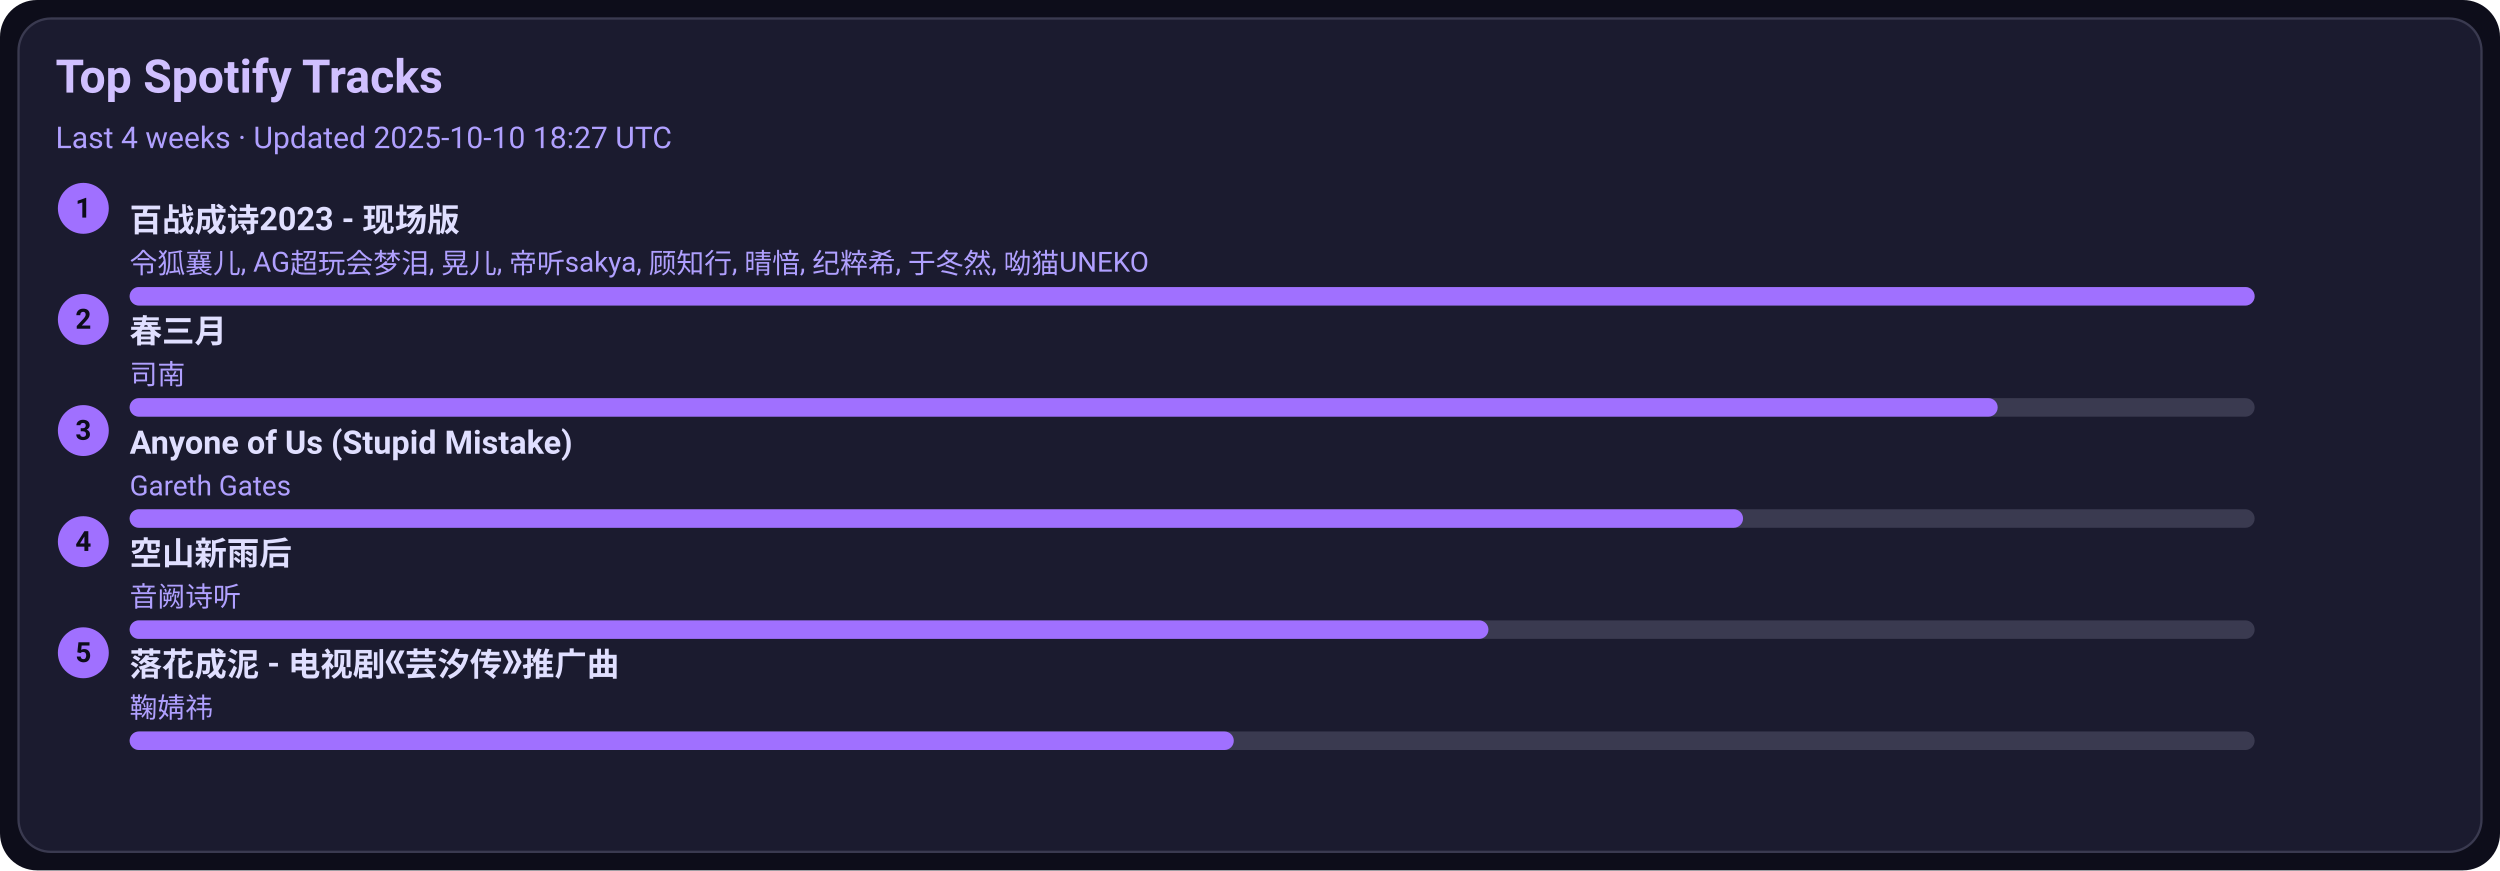
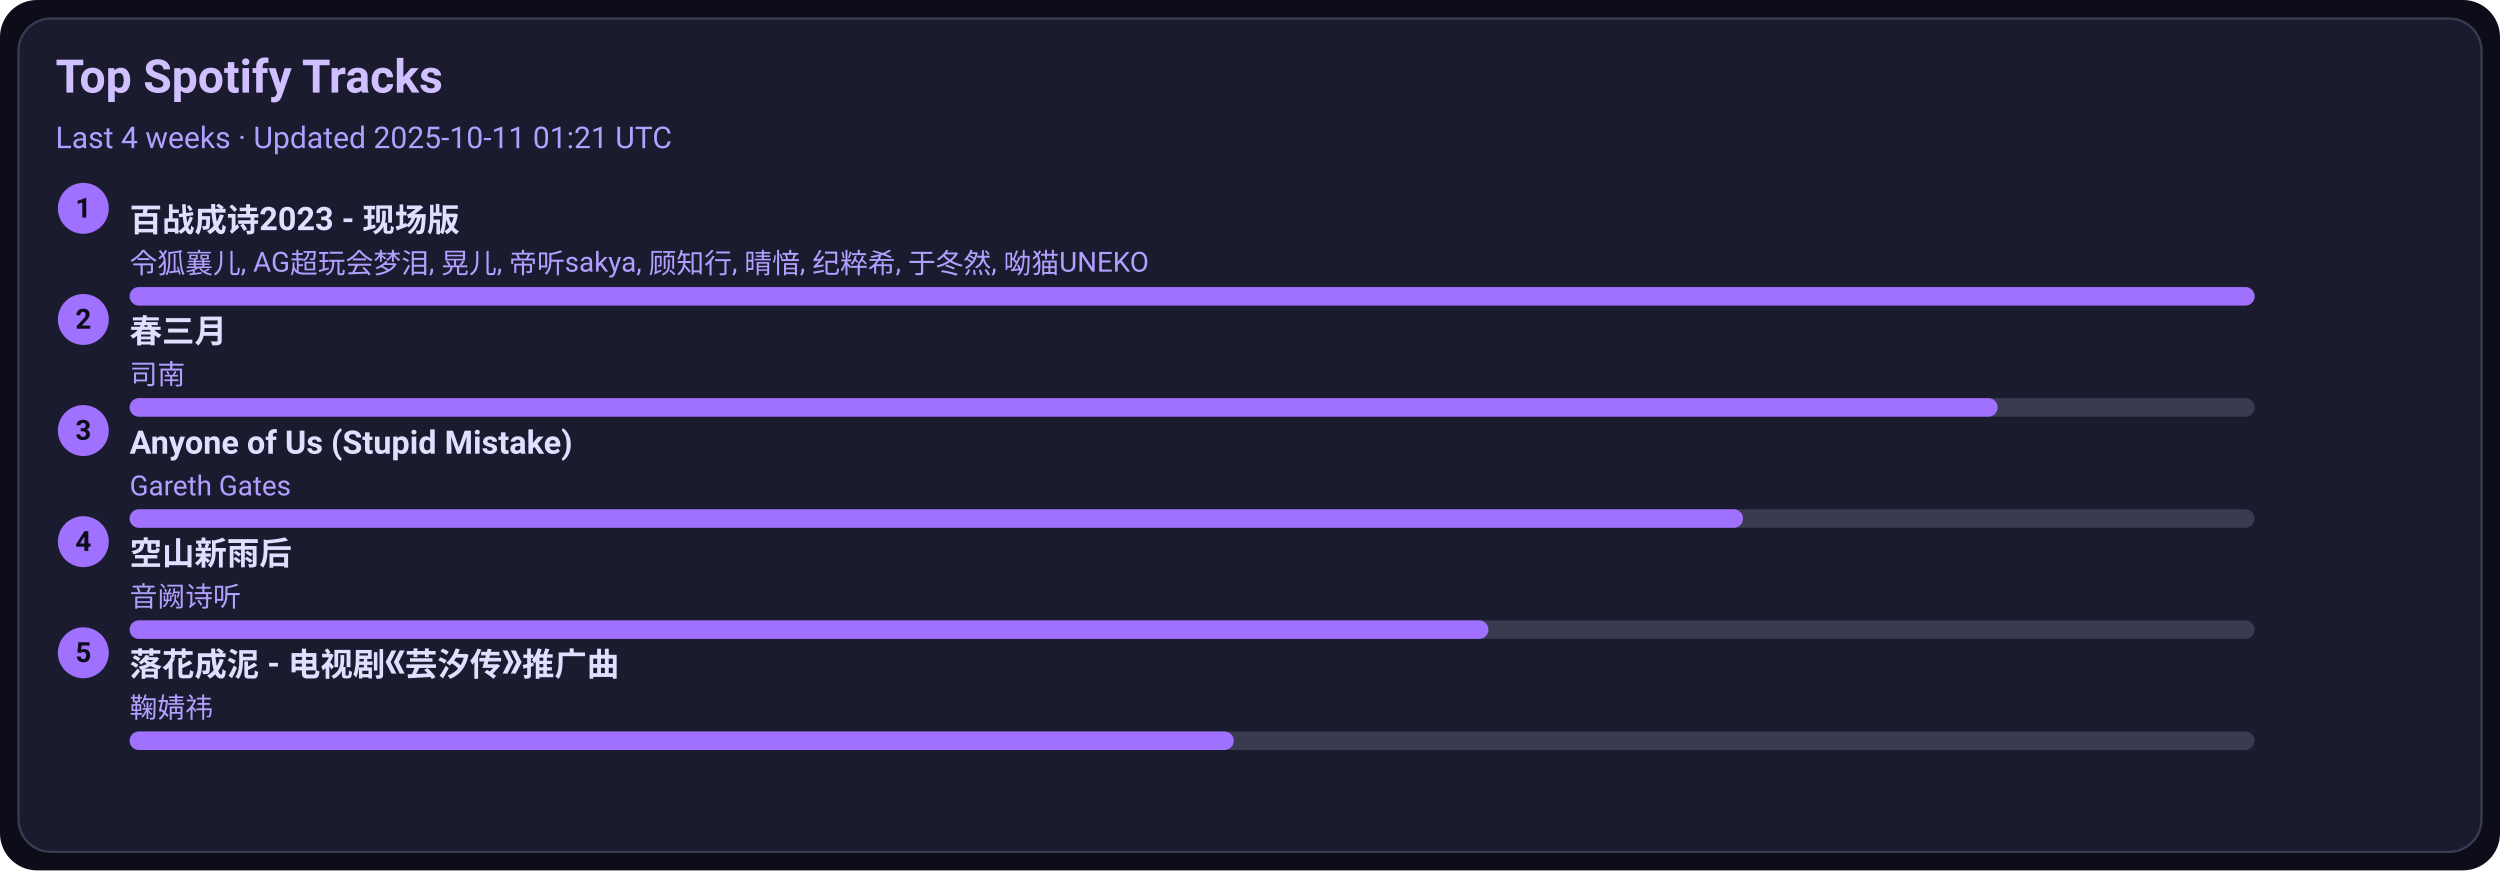
<svg xmlns="http://www.w3.org/2000/svg" width="1080" height="376" viewBox="0 0 1080 376">
  <style>text{font-family:-apple-system,BlinkMacSystemFont,Segoe UI,Roboto,Ubuntu,Helvetica Neue,Arial,Noto Sans,sans-serif}</style>
  <rect width="1080" height="376" rx="16" fill="#0d0d1a" />
  <rect x="8" y="8" width="1064" height="360" rx="14" fill="#1b1b2f" stroke="#3a3a50" />
  <text x="24" y="40" font-size="20" fill="#d0c0ff" font-weight="600">Top Spotify Tracks</text>
-   <text x="24" y="64" font-size="13" fill="#b0a0ff">Last 4 weeks · Updated 2025-10-10 18:27 UTC</text>
+   <text x="24" y="64" font-size="13" fill="#b0a0ff">Last 4 weeks · Updated 2025-10-11 01:21 UTC</text>
  <circle cx="36" cy="90" r="11" fill="#a070ff" />
  <text x="36" y="94" text-anchor="middle" font-size="12" fill="#0d0d1a" font-weight="700">1</text>
  <a href="https://open.spotify.com/track/2gttnS8fWnDwziLFt2TLEi" target="_blank" rel="noopener noreferrer">
    <text x="56" y="100" font-size="14" fill="#e0dfff" font-weight="600">百战成诗2023 - 现场版</text>
  </a>
  <text x="56" y="118" font-size="12" fill="#b0a0ff">令狐襄儿, AG超玩会梦泪, 晃儿, 帝听sakya, 顾知行, 晴愔, 纪粹希, 于冬然, 呦猫UNEKO</text>
  <rect x="56" y="124" width="918" height="8" rx="4" fill="#3a3a50" />
  <rect x="56" y="124" width="918" height="8" rx="4" fill="#a070ff" />
  <circle cx="36" cy="138" r="11" fill="#a070ff" />
  <text x="36" y="142" text-anchor="middle" font-size="12" fill="#0d0d1a" font-weight="700">2</text>
  <a href="https://open.spotify.com/track/5A9BOP4WTk2UayDlMb8w98" target="_blank" rel="noopener noreferrer">
    <text x="56" y="148" font-size="14" fill="#e0dfff" font-weight="600">春三月</text>
  </a>
  <text x="56" y="166" font-size="12" fill="#b0a0ff">司南</text>
  <rect x="56" y="172" width="918" height="8" rx="4" fill="#3a3a50" />
  <rect x="56" y="172" width="807" height="8" rx="4" fill="#a070ff" />
  <circle cx="36" cy="186" r="11" fill="#a070ff" />
  <text x="36" y="190" text-anchor="middle" font-size="12" fill="#0d0d1a" font-weight="700">3</text>
  <a href="https://open.spotify.com/track/7KZo8AI9F3Vnn3FXEYBL9f" target="_blank" rel="noopener noreferrer">
    <text x="56" y="196" font-size="14" fill="#e0dfff" font-weight="600">Anyone of Us (Stupid Mistake)</text>
  </a>
  <text x="56" y="214" font-size="12" fill="#b0a0ff">Gareth Gates</text>
  <rect x="56" y="220" width="918" height="8" rx="4" fill="#3a3a50" />
  <rect x="56" y="220" width="697" height="8" rx="4" fill="#a070ff" />
  <circle cx="36" cy="234" r="11" fill="#a070ff" />
  <text x="36" y="238" text-anchor="middle" font-size="12" fill="#0d0d1a" font-weight="700">4</text>
  <a href="https://open.spotify.com/track/7c1D58U8AIVOGlYzh5U6sk" target="_blank" rel="noopener noreferrer">
    <text x="56" y="244" font-size="14" fill="#e0dfff" font-weight="600">空山新雨后</text>
  </a>
  <text x="56" y="262" font-size="12" fill="#b0a0ff">音阙诗听</text>
  <rect x="56" y="268" width="918" height="8" rx="4" fill="#3a3a50" />
  <rect x="56" y="268" width="587" height="8" rx="4" fill="#a070ff" />
  <circle cx="36" cy="282" r="11" fill="#a070ff" />
  <text x="36" y="286" text-anchor="middle" font-size="12" fill="#0d0d1a" font-weight="700">5</text>
  <a href="https://open.spotify.com/track/3kOZsJz3crGIWWHeoCNa0O" target="_blank" rel="noopener noreferrer">
    <text x="56" y="292" font-size="14" fill="#e0dfff" font-weight="600">落花成泥 - 电视剧《芸汐传》推广曲</text>
  </a>
  <text x="56" y="310" font-size="12" fill="#b0a0ff">鞠婧祎</text>
  <rect x="56" y="316" width="918" height="8" rx="4" fill="#3a3a50" />
  <rect x="56" y="316" width="477" height="8" rx="4" fill="#a070ff" />
</svg>
